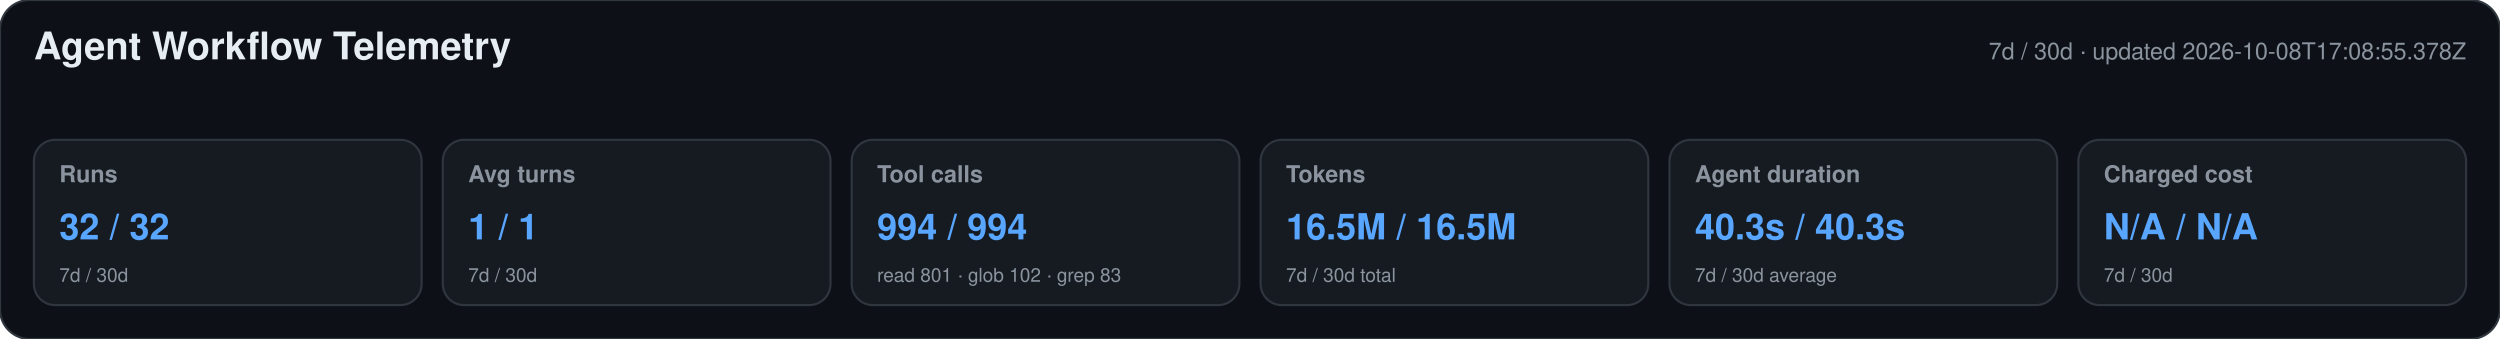
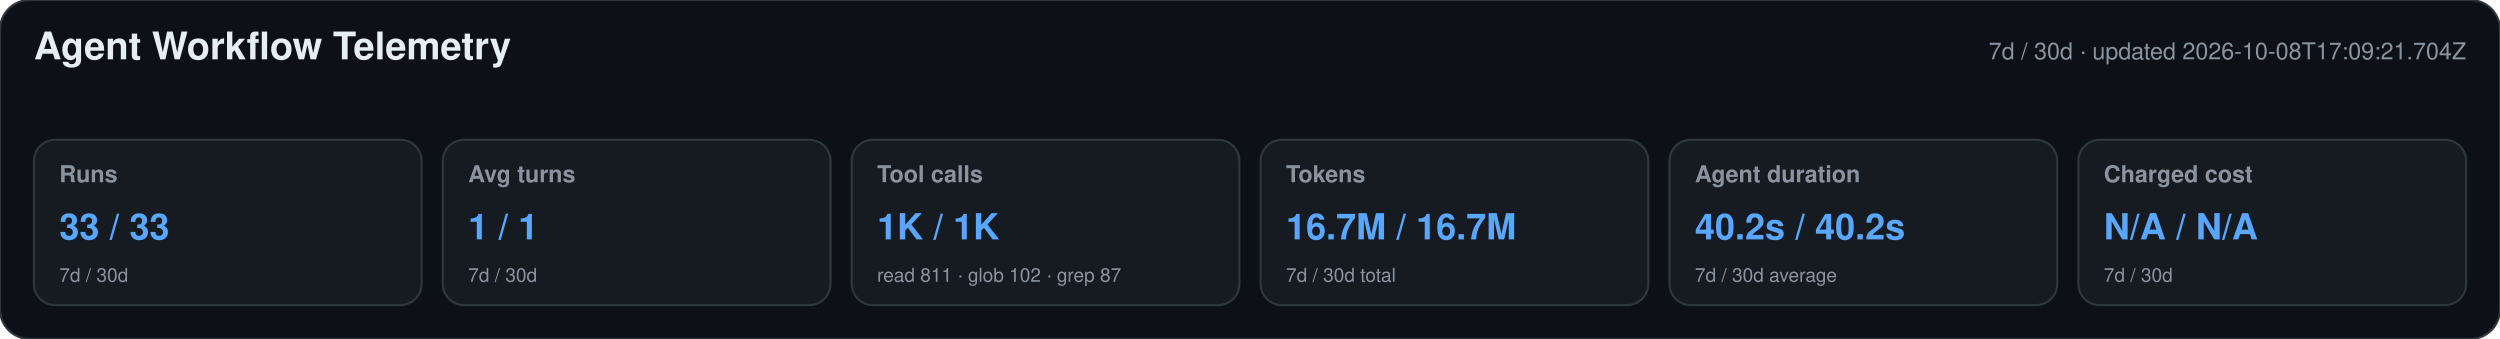
<svg xmlns="http://www.w3.org/2000/svg" width="1180" height="160" viewBox="0 0 1180 160" role="img" aria-labelledby="title desc">
  <style>text{font-family:-apple-system,BlinkMacSystemFont,"Segoe UI",Helvetica,Arial,sans-serif}.heading{font-size:18px;font-weight:650;fill:#e6edf3}.meta,.label,.secondary{fill:#8b949e}.meta,.label{font-size:11px}.label{font-weight:600}.primary{font-size:17px;font-weight:700;fill:#58a6ff}.secondary{font-size:9px}</style>
  <rect width="1180" height="160" rx="14" fill="#0d1117" stroke="#30363d" />
  <text x="16" y="28" class="heading">Agent Workflow Telemetry</text>
-   <text x="1164" y="28" text-anchor="end" class="meta">7d / 30d · updated 2026-10-08T17:08:55.378Z</text>
+   <text x="1164" y="28" text-anchor="end" class="meta">7d / 30d · updated 2026-10-08T17:09:21.704Z</text>
  <g>
    <rect x="16" y="66" width="183" height="78" rx="10" fill="#161b22" stroke="#30363d" />
    <text x="28" y="86" class="label">Runs</text>
-     <text x="28" y="113" class="primary">32 / 32</text>
+     <text x="28" y="113" class="primary">33 / 33</text>
    <text x="28" y="133" class="secondary">7d / 30d</text>
  </g>
  <g>
    <rect x="209" y="66" width="183" height="78" rx="10" fill="#161b22" stroke="#30363d" />
    <text x="221" y="86" class="label">Avg turns</text>
    <text x="221" y="113" class="primary">1 / 1</text>
    <text x="221" y="133" class="secondary">7d / 30d</text>
  </g>
  <g>
    <rect x="402" y="66" width="183" height="78" rx="10" fill="#161b22" stroke="#30363d" />
    <text x="414" y="86" class="label">Tool calls</text>
-     <text x="414" y="113" class="primary">994 / 994</text>
-     <text x="414" y="133" class="secondary">read 801 · glob 102 · grep 83</text>
+     <text x="414" y="113" class="primary">1K / 1K</text>
+     <text x="414" y="133" class="secondary">read 811 · glob 102 · grep 87</text>
  </g>
  <g>
    <rect x="595" y="66" width="183" height="78" rx="10" fill="#161b22" stroke="#30363d" />
    <text x="607" y="86" class="label">Tokens</text>
-     <text x="607" y="113" class="primary">16.5M / 16.5M</text>
+     <text x="607" y="113" class="primary">16.7M / 16.7M</text>
    <text x="607" y="133" class="secondary">7d / 30d total</text>
  </g>
  <g>
    <rect x="788" y="66" width="183" height="78" rx="10" fill="#161b22" stroke="#30363d" />
    <text x="800" y="86" class="label">Agent duration</text>
-     <text x="800" y="113" class="primary">40.3s / 40.3s</text>
+     <text x="800" y="113" class="primary">40.2s / 40.2s</text>
    <text x="800" y="133" class="secondary">7d / 30d average</text>
  </g>
  <g>
    <rect x="981" y="66" width="183" height="78" rx="10" fill="#161b22" stroke="#30363d" />
    <text x="993" y="86" class="label">Charged cost</text>
    <text x="993" y="113" class="primary">N/A / N/A</text>
    <text x="993" y="133" class="secondary">7d / 30d</text>
  </g>
</svg>
